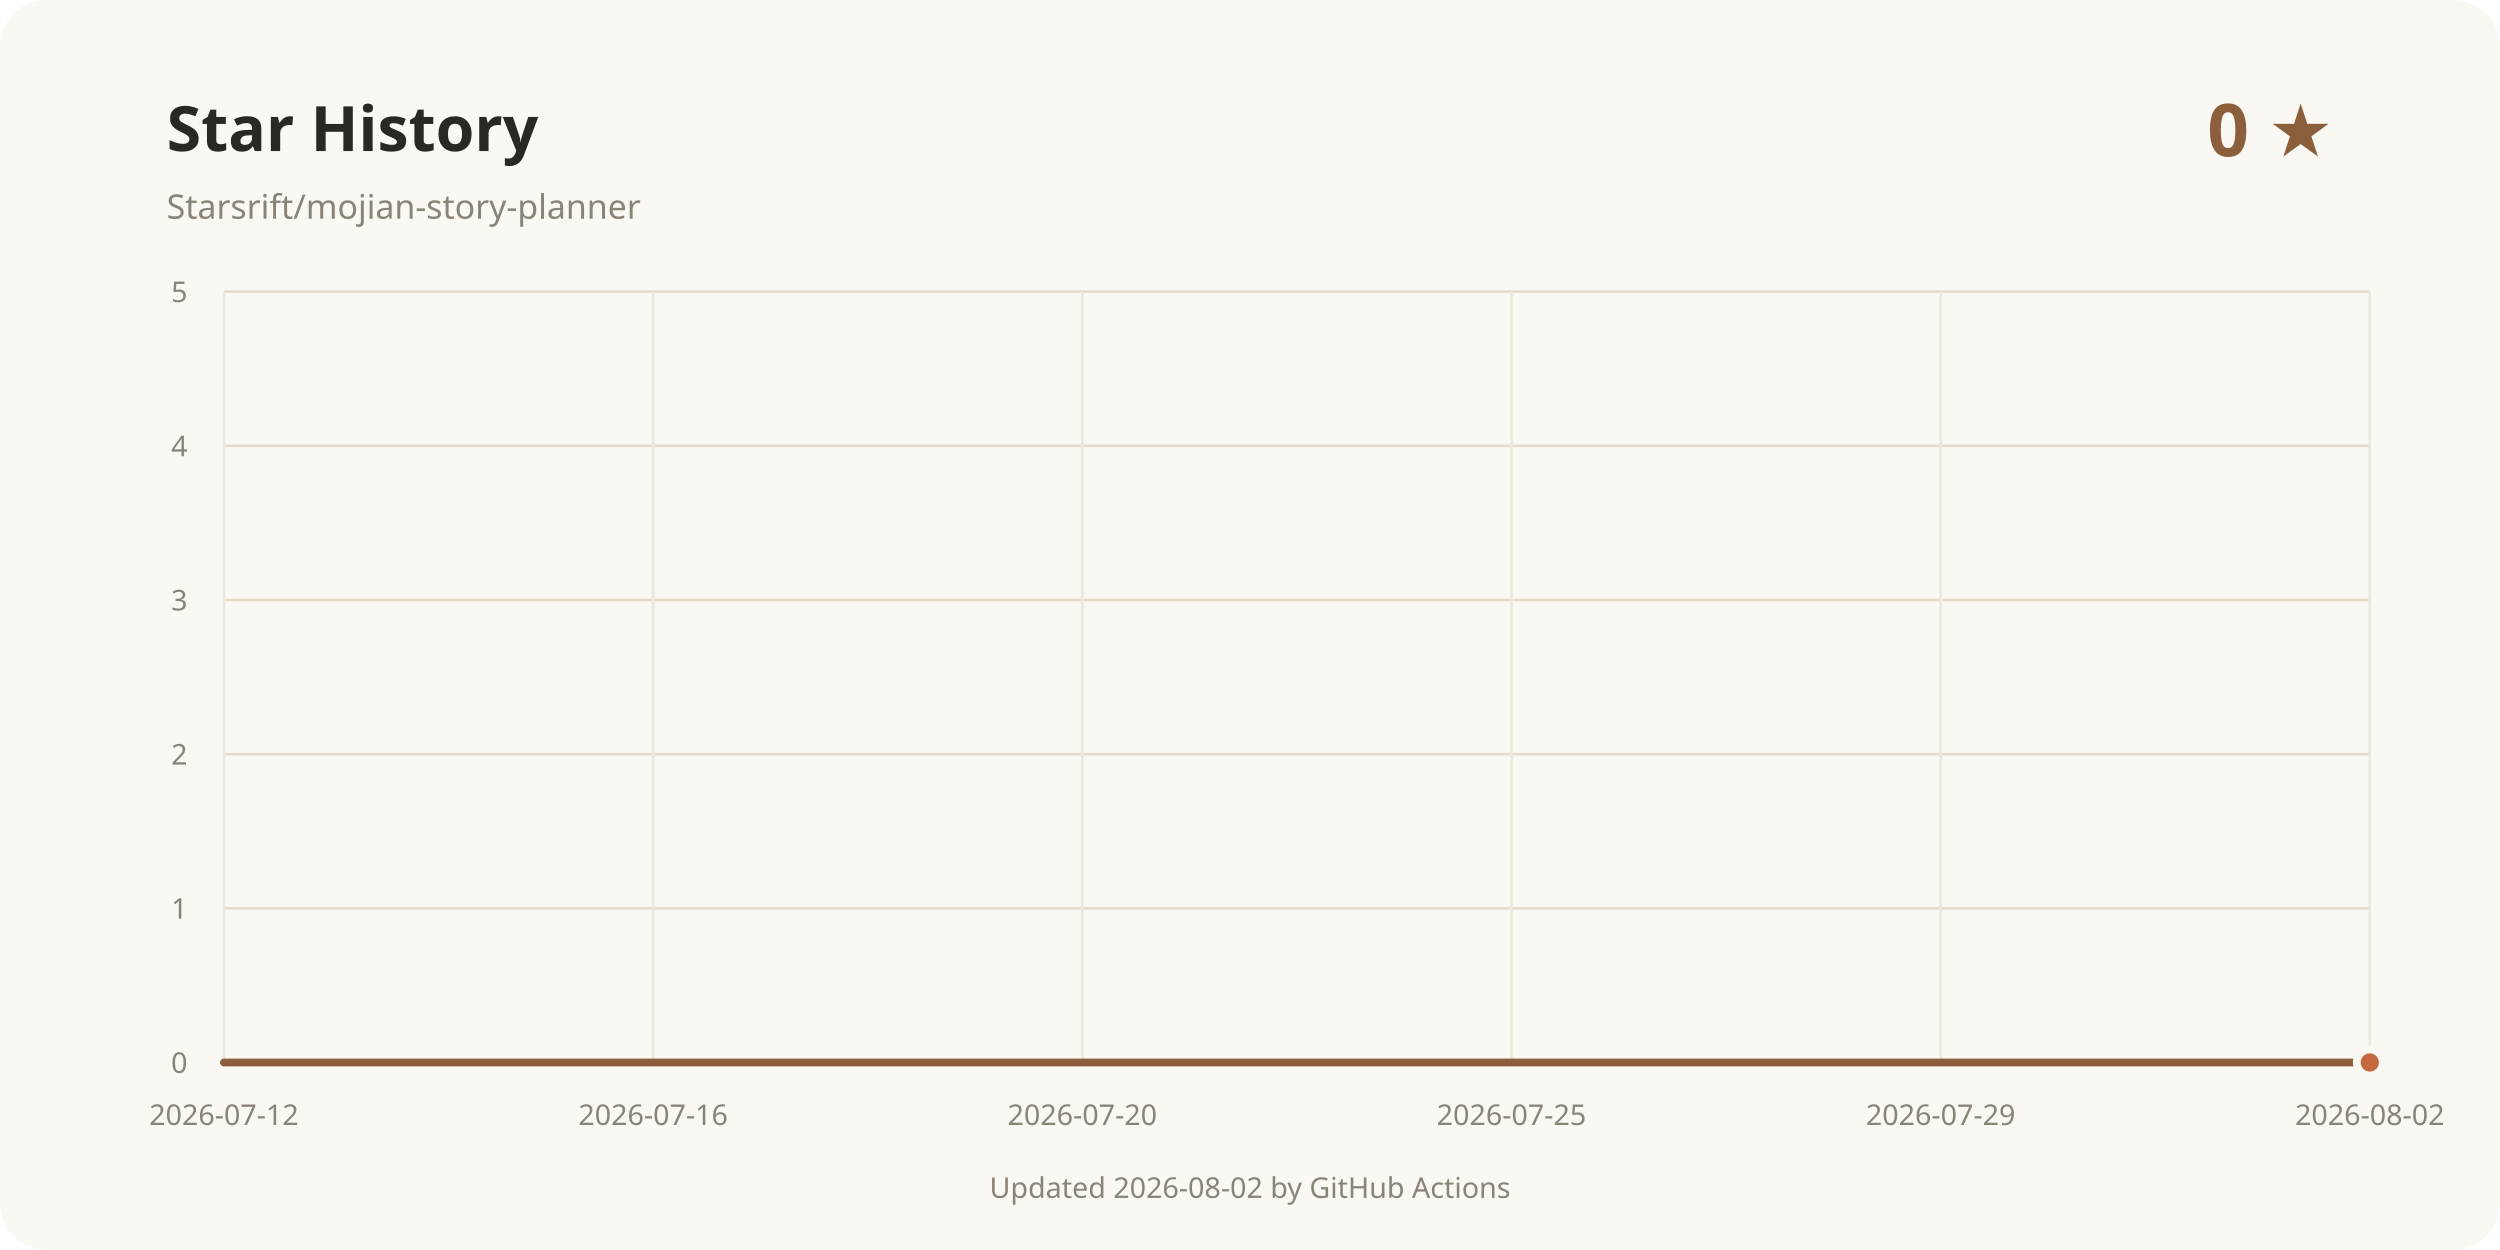
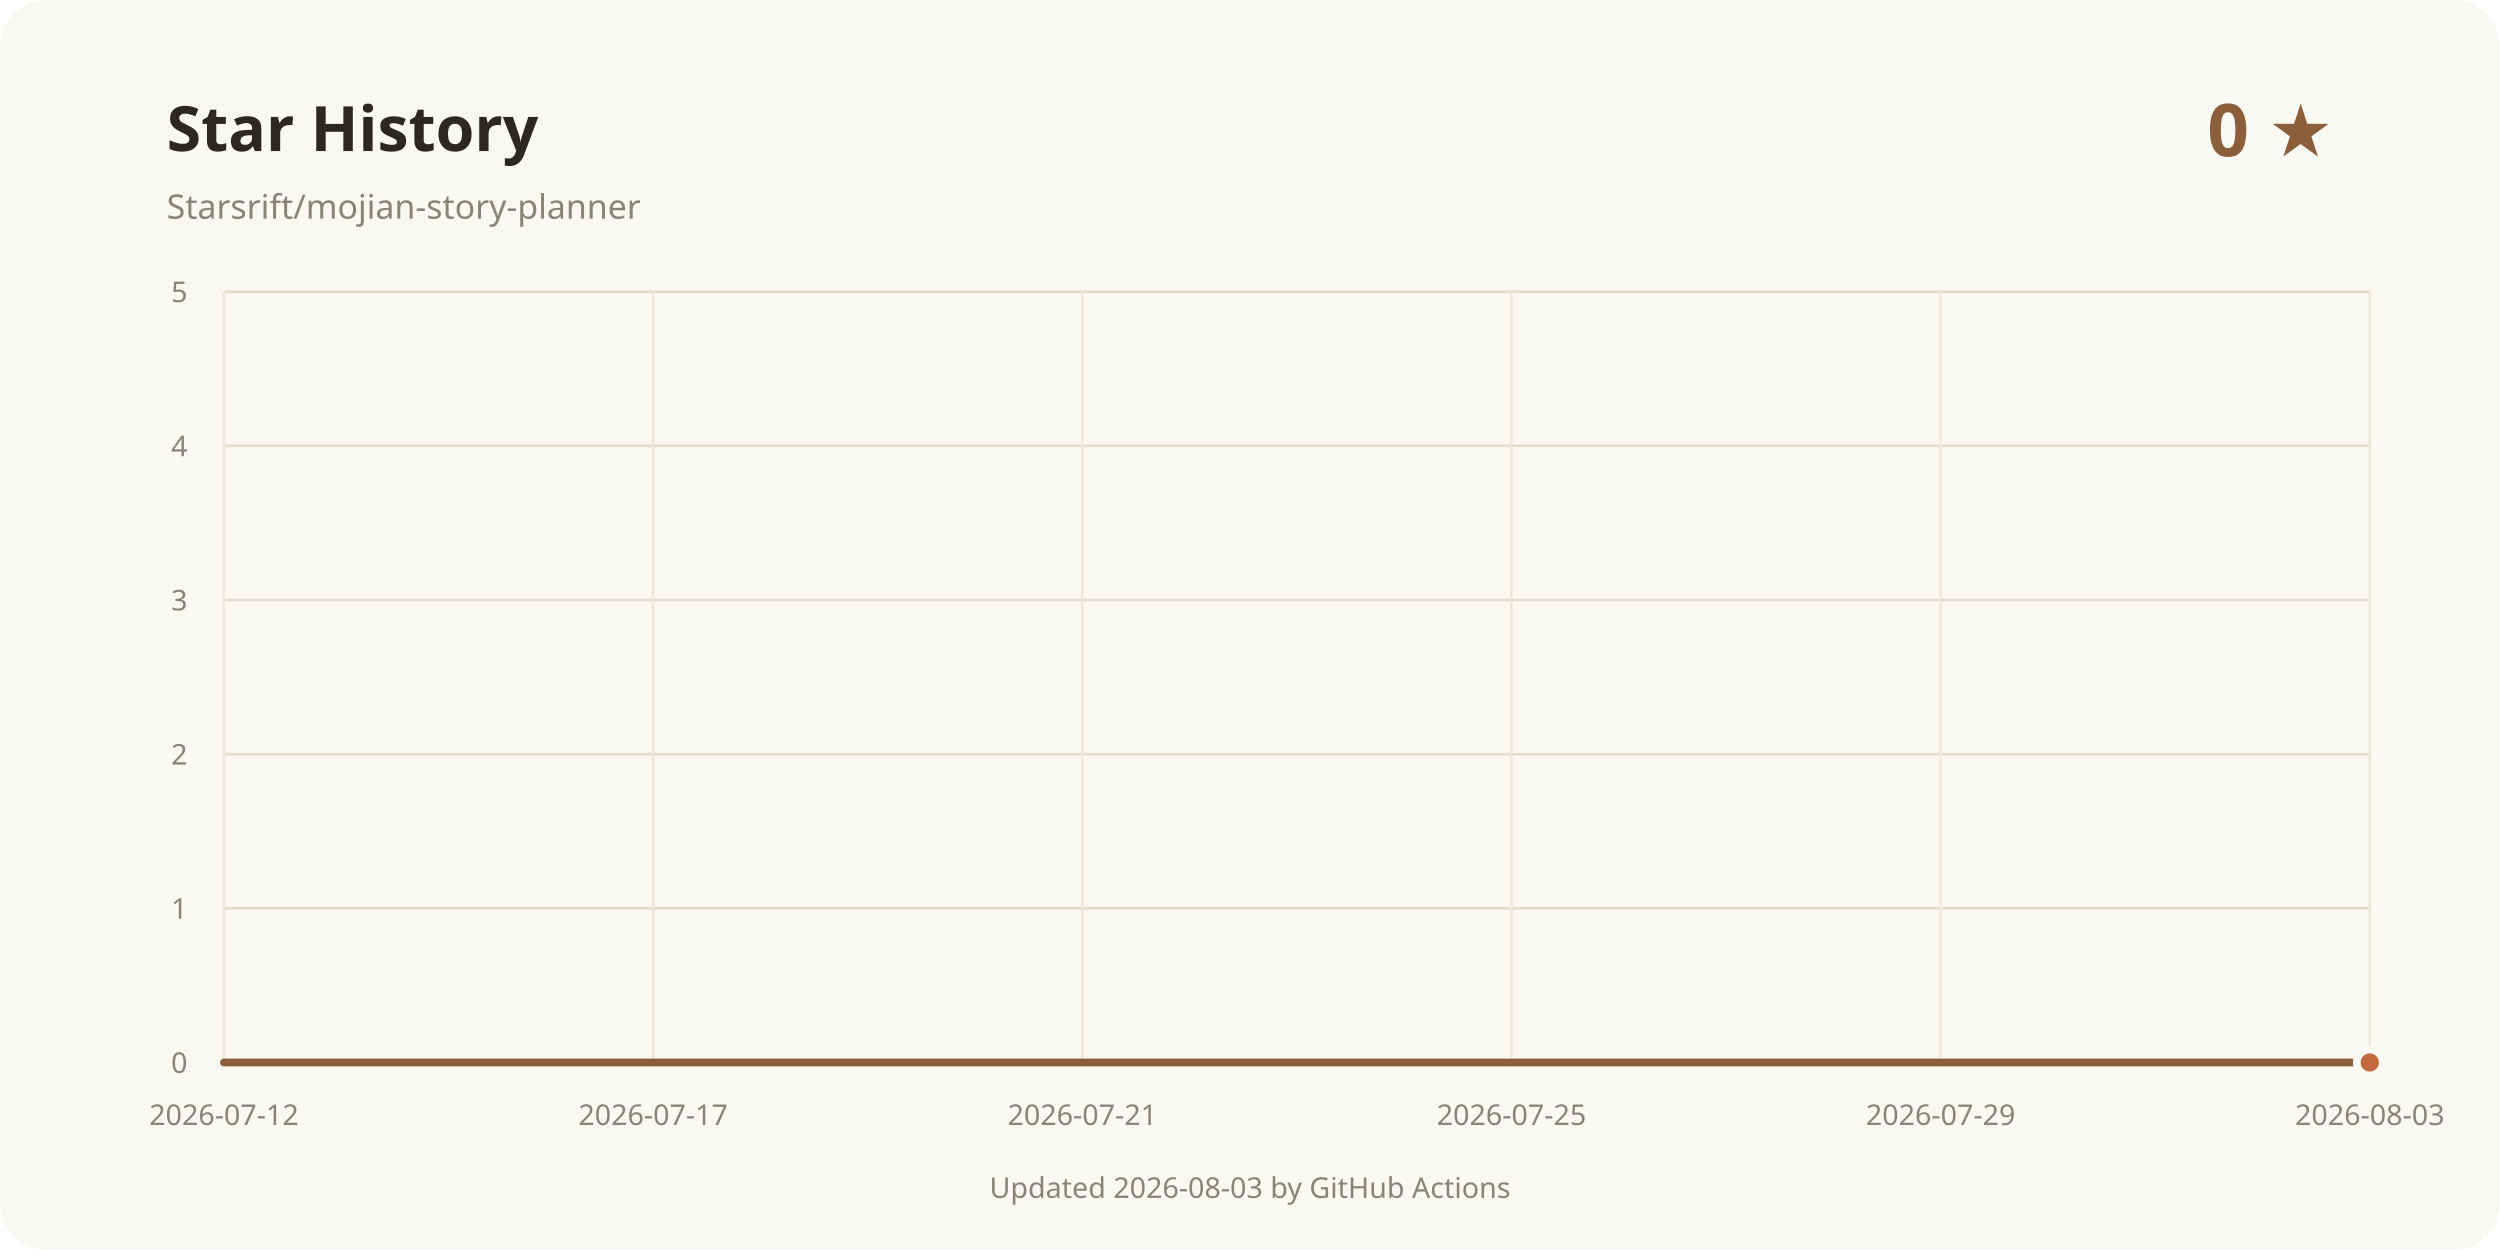
<svg xmlns="http://www.w3.org/2000/svg" width="960" height="480" viewBox="0 0 960 480" role="img" aria-labelledby="title desc">
  <rect width="960" height="480" rx="18" fill="#faf8f3" />
  <text x="64" y="58" fill="#2b2723" font-family="system-ui, sans-serif" font-size="24" font-weight="700">Star History</text>
  <text x="64" y="84" fill="#8a8378" font-family="system-ui, sans-serif" font-size="13">Starsrift/mojian-story-planner</text>
  <text x="896" y="60" text-anchor="end" fill="#8b5e3c" font-family="system-ui, sans-serif" font-size="28" font-weight="700">0 ★</text>
  <line x1="86" y1="408" x2="910" y2="408" stroke="#e3dccd" />
  <text x="72" y="412" text-anchor="end" fill="#8a8378" font-family="system-ui, sans-serif" font-size="11">0</text>
  <line x1="86" y1="348.8" x2="910" y2="348.8" stroke="#e3dccd" />
  <text x="72" y="352.8" text-anchor="end" fill="#8a8378" font-family="system-ui, sans-serif" font-size="11">1</text>
  <line x1="86" y1="289.6" x2="910" y2="289.6" stroke="#e3dccd" />
  <text x="72" y="293.6" text-anchor="end" fill="#8a8378" font-family="system-ui, sans-serif" font-size="11">2</text>
  <line x1="86" y1="230.4" x2="910" y2="230.4" stroke="#e3dccd" />
  <text x="72" y="234.4" text-anchor="end" fill="#8a8378" font-family="system-ui, sans-serif" font-size="11">3</text>
  <line x1="86" y1="171.2" x2="910" y2="171.2" stroke="#e3dccd" />
  <text x="72" y="175.2" text-anchor="end" fill="#8a8378" font-family="system-ui, sans-serif" font-size="11">4</text>
  <line x1="86" y1="112" x2="910" y2="112" stroke="#e3dccd" />
  <text x="72" y="116" text-anchor="end" fill="#8a8378" font-family="system-ui, sans-serif" font-size="11">5</text>
  <line x1="86" y1="112" x2="86" y2="408" stroke="#eee8dc" />
  <text x="86" y="432" text-anchor="middle" fill="#8a8378" font-family="system-ui, sans-serif" font-size="11">2026-07-12</text>
  <line x1="250.8" y1="112" x2="250.8" y2="408" stroke="#eee8dc" />
-   <text x="250.8" y="432" text-anchor="middle" fill="#8a8378" font-family="system-ui, sans-serif" font-size="11">2026-07-16</text>
+   <text x="250.8" y="432" text-anchor="middle" fill="#8a8378" font-family="system-ui, sans-serif" font-size="11">2026-07-17</text>
  <line x1="415.6" y1="112" x2="415.6" y2="408" stroke="#eee8dc" />
-   <text x="415.6" y="432" text-anchor="middle" fill="#8a8378" font-family="system-ui, sans-serif" font-size="11">2026-07-20</text>
+   <text x="415.6" y="432" text-anchor="middle" fill="#8a8378" font-family="system-ui, sans-serif" font-size="11">2026-07-21</text>
  <line x1="580.4" y1="112" x2="580.4" y2="408" stroke="#eee8dc" />
  <text x="580.4" y="432" text-anchor="middle" fill="#8a8378" font-family="system-ui, sans-serif" font-size="11">2026-07-25</text>
  <line x1="745.2" y1="112" x2="745.2" y2="408" stroke="#eee8dc" />
  <text x="745.2" y="432" text-anchor="middle" fill="#8a8378" font-family="system-ui, sans-serif" font-size="11">2026-07-29</text>
  <line x1="910" y1="112" x2="910" y2="408" stroke="#eee8dc" />
-   <text x="910" y="432" text-anchor="middle" fill="#8a8378" font-family="system-ui, sans-serif" font-size="11">2026-08-02</text>
+   <text x="910" y="432" text-anchor="middle" fill="#8a8378" font-family="system-ui, sans-serif" font-size="11">2026-08-03</text>
  <path d="M86.00 408.00 L910.00 408.00" fill="none" stroke="#8b5e3c" stroke-width="3" stroke-linecap="round" stroke-linejoin="round" />
  <circle cx="910" cy="408" r="5" fill="#c4683f" stroke="#faf8f3" stroke-width="3" />
-   <text x="480" y="460" text-anchor="middle" fill="#8a8378" font-family="system-ui, sans-serif" font-size="11">Updated 2026-08-02 by GitHub Actions</text>
+   <text x="480" y="460" text-anchor="middle" fill="#8a8378" font-family="system-ui, sans-serif" font-size="11">Updated 2026-08-03 by GitHub Actions</text>
</svg>
